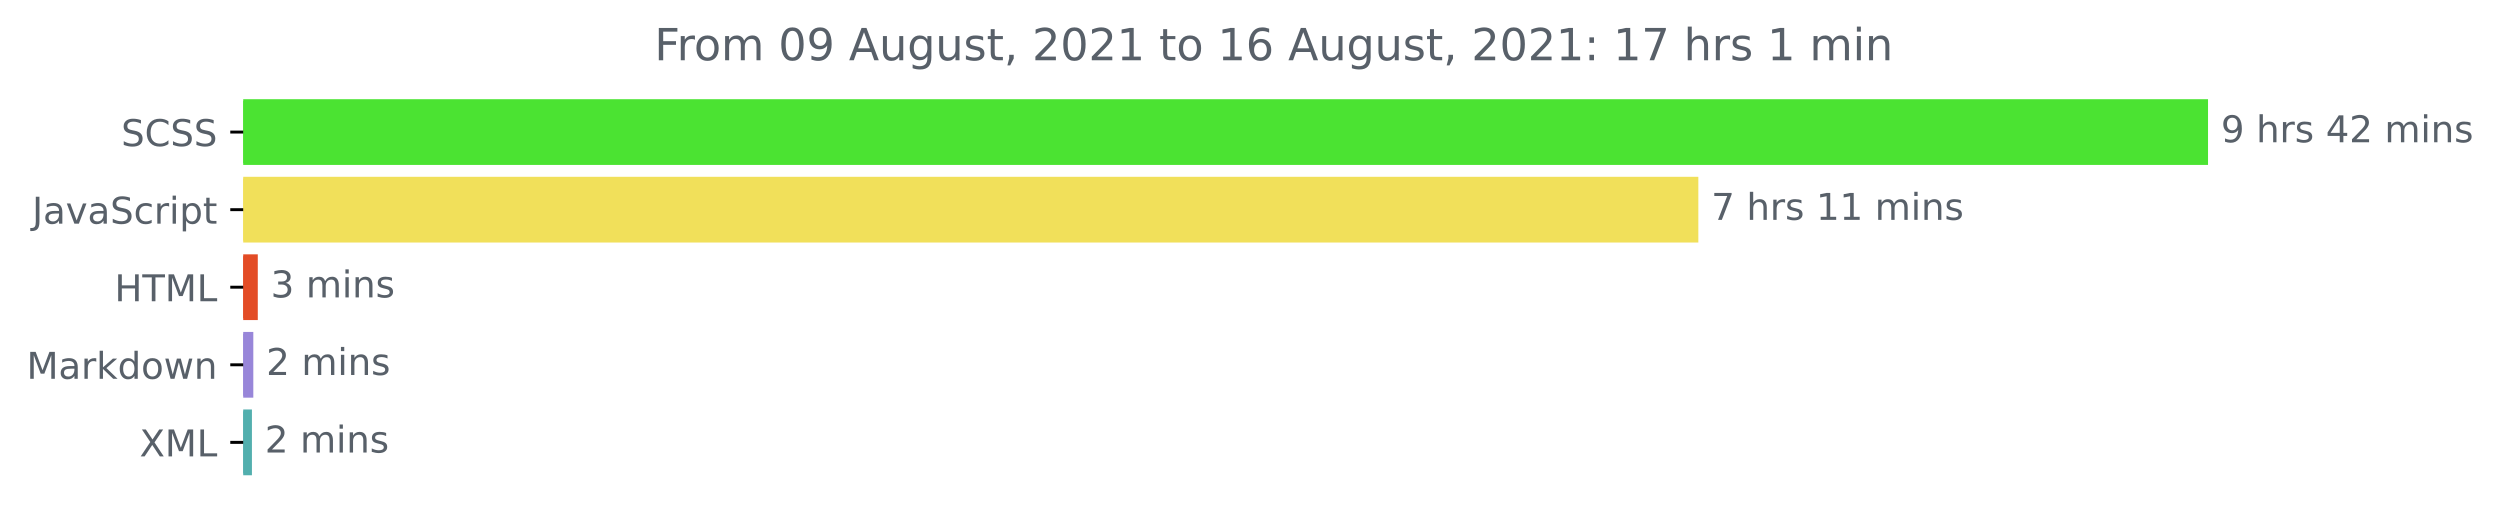
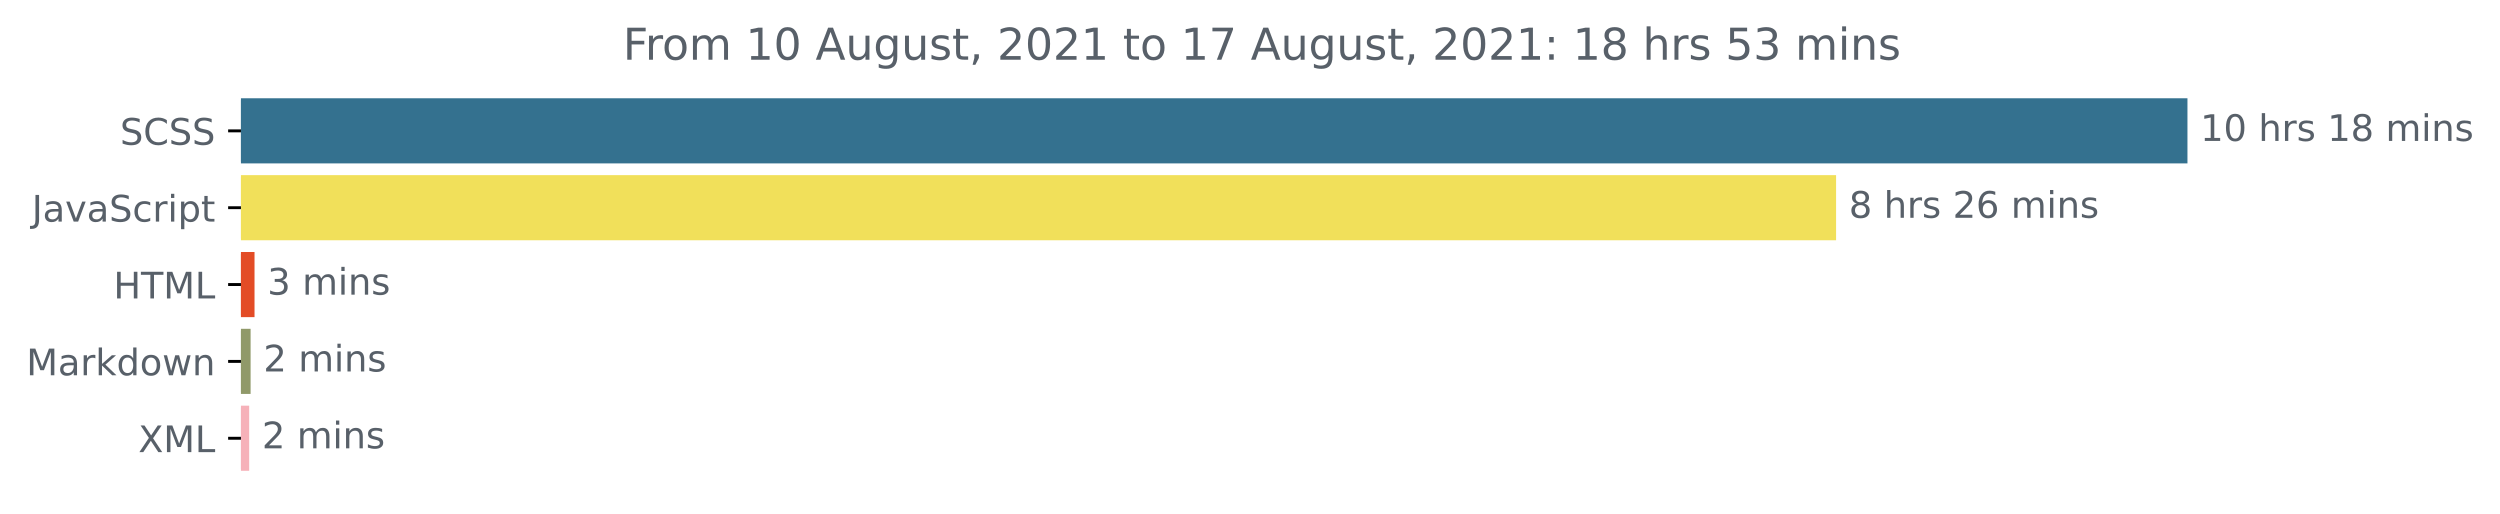
- <svg xmlns="http://www.w3.org/2000/svg" xmlns:xlink="http://www.w3.org/1999/xlink" height="140.398pt" version="1.1" viewBox="0 0 676.815 140.398" width="676.815pt">
+ <svg xmlns="http://www.w3.org/2000/svg" xmlns:xlink="http://www.w3.org/1999/xlink" height="140.398pt" version="1.1" viewBox="0 0 683.177 140.398" width="683.177pt">
  <defs>
    <style type="text/css">*{stroke-linecap:butt;stroke-linejoin:round;}</style>
  </defs>
  <g id="figure_1">
    <g id="patch_1">
-       <path d="M 0 140.398  L 676.815 140.398  L 676.815 0  L 0 0  z " style="fill:none;" />
+       <path d="M 0 140.398  L 683.177 140.398  L 683.177 0  L 0 0  z " style="fill:none;" />
    </g>
    <g id="axes_1">
      <g id="patch_2">
-         <path clip-path="url(#pbfaa73e3fe)" d="M 65.841 27.358  L 597.269 27.358  L 597.269 44.158  L 65.841 44.158  z " style="fill:#4be332;stroke:#4be332;stroke-linejoin:miter;" />
+         <path clip-path="url(#p14f1396c44)" d="M 65.841 27.358  L 597.269 27.358  L 597.269 44.158  L 65.841 44.158  z " style="fill:#34718f;stroke:#34718f;stroke-linejoin:miter;" />
      </g>
      <g id="patch_3">
-         <path clip-path="url(#pbfaa73e3fe)" d="M 65.841 48.358  L 459.284 48.358  L 459.284 65.158  L 65.841 65.158  z " style="fill:#f1e05a;stroke:#f1e05a;stroke-linejoin:miter;" />
+         <path clip-path="url(#p14f1396c44)" d="M 65.841 48.358  L 501.248 48.358  L 501.248 65.158  L 65.841 65.158  z " style="fill:#f1e05a;stroke:#f1e05a;stroke-linejoin:miter;" />
      </g>
      <g id="patch_4">
-         <path clip-path="url(#pbfaa73e3fe)" d="M 65.841 69.358  L 69.29 69.358  L 69.29 86.158  L 65.841 86.158  z " style="fill:#e34c26;stroke:#e34c26;stroke-linejoin:miter;" />
+         <path clip-path="url(#p14f1396c44)" d="M 65.841 69.358  L 69.054 69.358  L 69.054 86.158  L 65.841 86.158  z " style="fill:#e34c26;stroke:#e34c26;stroke-linejoin:miter;" />
      </g>
      <g id="patch_5">
-         <path clip-path="url(#pbfaa73e3fe)" d="M 65.841 90.358  L 68.078 90.358  L 68.078 107.158  L 65.841 107.158  z " style="fill:#9886d9;stroke:#9886d9;stroke-linejoin:miter;" />
+         <path clip-path="url(#p14f1396c44)" d="M 65.841 90.358  L 67.983 90.358  L 67.983 107.158  L 65.841 107.158  z " style="fill:#909969;stroke:#909969;stroke-linejoin:miter;" />
      </g>
      <g id="patch_6">
-         <path clip-path="url(#pbfaa73e3fe)" d="M 65.841 111.358  L 67.705 111.358  L 67.705 128.158  L 65.841 128.158  z " style="fill:#52afae;stroke:#52afae;stroke-linejoin:miter;" />
+         <path clip-path="url(#p14f1396c44)" d="M 65.841 111.358  L 67.594 111.358  L 67.594 128.158  L 65.841 128.158  z " style="fill:#f6b1b9;stroke:#f6b1b9;stroke-linejoin:miter;" />
      </g>
      <g id="matplotlib.axis_1" />
      <g id="matplotlib.axis_2">
        <g id="ytick_1">
          <g id="line2d_1">
            <defs>
-               <path d="M 0 0  L -3.5 0  " id="m39e66df90b" style="stroke:#000000;stroke-width:0.8;" />
+               <path d="M 0 0  L -3.5 0  " id="med1a5b1831" style="stroke:#000000;stroke-width:0.8;" />
            </defs>
            <g>
-               <use style="stroke:#000000;stroke-width:0.8;" x="65.841" xlink:href="#m39e66df90b" y="35.758" />
+               <use style="stroke:#000000;stroke-width:0.8;" x="65.841" xlink:href="#med1a5b1831" y="35.758" />
            </g>
          </g>
          <g id="text_1">
            <g style="fill:#586069;" transform="translate(32.8125 39.55734)scale(0.1 -0.1)">
              <defs>
                <path d="M 3425 4513  L 3425 3897  Q 3066 4069 2747 4153  Q 2428 4238 2131 4238  Q 1616 4238 1336 4038  Q 1056 3838 1056 3469  Q 1056 3159 1242 3001  Q 1428 2844 1947 2747  L 2328 2669  Q 3034 2534 3370 2195  Q 3706 1856 3706 1288  Q 3706 609 3251 259  Q 2797 -91 1919 -91  Q 1588 -91 1214 -16  Q 841 59 441 206  L 441 856  Q 825 641 1194 531  Q 1563 422 1919 422  Q 2459 422 2753 634  Q 3047 847 3047 1241  Q 3047 1584 2836 1778  Q 2625 1972 2144 2069  L 1759 2144  Q 1053 2284 737 2584  Q 422 2884 422 3419  Q 422 4038 858 4394  Q 1294 4750 2059 4750  Q 2388 4750 2728 4690  Q 3069 4631 3425 4513  z " id="DejaVuSans-53" transform="scale(0.015625)" />
                <path d="M 4122 4306  L 4122 3641  Q 3803 3938 3442 4084  Q 3081 4231 2675 4231  Q 1875 4231 1450 3742  Q 1025 3253 1025 2328  Q 1025 1406 1450 917  Q 1875 428 2675 428  Q 3081 428 3442 575  Q 3803 722 4122 1019  L 4122 359  Q 3791 134 3420 21  Q 3050 -91 2638 -91  Q 1578 -91 968 557  Q 359 1206 359 2328  Q 359 3453 968 4101  Q 1578 4750 2638 4750  Q 3056 4750 3426 4639  Q 3797 4528 4122 4306  z " id="DejaVuSans-43" transform="scale(0.015625)" />
              </defs>
              <use xlink:href="#DejaVuSans-53" />
              <use x="63.477" xlink:href="#DejaVuSans-43" />
              <use x="133.301" xlink:href="#DejaVuSans-53" />
              <use x="196.777" xlink:href="#DejaVuSans-53" />
            </g>
          </g>
        </g>
        <g id="ytick_2">
          <g id="line2d_2">
            <g>
-               <use style="stroke:#000000;stroke-width:0.8;" x="65.841" xlink:href="#m39e66df90b" y="56.758" />
+               <use style="stroke:#000000;stroke-width:0.8;" x="65.841" xlink:href="#med1a5b1831" y="56.758" />
            </g>
          </g>
          <g id="text_2">
            <g style="fill:#586069;" transform="translate(8.710938 60.55734)scale(0.1 -0.1)">
              <defs>
                <path d="M 628 4666  L 1259 4666  L 1259 325  Q 1259 -519 939 -900  Q 619 -1281 -91 -1281  L -331 -1281  L -331 -750  L -134 -750  Q 284 -750 456 -515  Q 628 -281 628 325  L 628 4666  z " id="DejaVuSans-4a" transform="scale(0.015625)" />
                <path d="M 2194 1759  Q 1497 1759 1228 1600  Q 959 1441 959 1056  Q 959 750 1161 570  Q 1363 391 1709 391  Q 2188 391 2477 730  Q 2766 1069 2766 1631  L 2766 1759  L 2194 1759  z M 3341 1997  L 3341 0  L 2766 0  L 2766 531  Q 2569 213 2275 61  Q 1981 -91 1556 -91  Q 1019 -91 701 211  Q 384 513 384 1019  Q 384 1609 779 1909  Q 1175 2209 1959 2209  L 2766 2209  L 2766 2266  Q 2766 2663 2505 2880  Q 2244 3097 1772 3097  Q 1472 3097 1187 3025  Q 903 2953 641 2809  L 641 3341  Q 956 3463 1253 3523  Q 1550 3584 1831 3584  Q 2591 3584 2966 3190  Q 3341 2797 3341 1997  z " id="DejaVuSans-61" transform="scale(0.015625)" />
                <path d="M 191 3500  L 800 3500  L 1894 563  L 2988 3500  L 3597 3500  L 2284 0  L 1503 0  L 191 3500  z " id="DejaVuSans-76" transform="scale(0.015625)" />
                <path d="M 3122 3366  L 3122 2828  Q 2878 2963 2633 3030  Q 2388 3097 2138 3097  Q 1578 3097 1268 2742  Q 959 2388 959 1747  Q 959 1106 1268 751  Q 1578 397 2138 397  Q 2388 397 2633 464  Q 2878 531 3122 666  L 3122 134  Q 2881 22 2623 -34  Q 2366 -91 2075 -91  Q 1284 -91 818 406  Q 353 903 353 1747  Q 353 2603 823 3093  Q 1294 3584 2113 3584  Q 2378 3584 2631 3529  Q 2884 3475 3122 3366  z " id="DejaVuSans-63" transform="scale(0.015625)" />
                <path d="M 2631 2963  Q 2534 3019 2420 3045  Q 2306 3072 2169 3072  Q 1681 3072 1420 2755  Q 1159 2438 1159 1844  L 1159 0  L 581 0  L 581 3500  L 1159 3500  L 1159 2956  Q 1341 3275 1631 3429  Q 1922 3584 2338 3584  Q 2397 3584 2469 3576  Q 2541 3569 2628 3553  L 2631 2963  z " id="DejaVuSans-72" transform="scale(0.015625)" />
                <path d="M 603 3500  L 1178 3500  L 1178 0  L 603 0  L 603 3500  z M 603 4863  L 1178 4863  L 1178 4134  L 603 4134  L 603 4863  z " id="DejaVuSans-69" transform="scale(0.015625)" />
                <path d="M 1159 525  L 1159 -1331  L 581 -1331  L 581 3500  L 1159 3500  L 1159 2969  Q 1341 3281 1617 3432  Q 1894 3584 2278 3584  Q 2916 3584 3314 3078  Q 3713 2572 3713 1747  Q 3713 922 3314 415  Q 2916 -91 2278 -91  Q 1894 -91 1617 61  Q 1341 213 1159 525  z M 3116 1747  Q 3116 2381 2855 2742  Q 2594 3103 2138 3103  Q 1681 3103 1420 2742  Q 1159 2381 1159 1747  Q 1159 1113 1420 752  Q 1681 391 2138 391  Q 2594 391 2855 752  Q 3116 1113 3116 1747  z " id="DejaVuSans-70" transform="scale(0.015625)" />
                <path d="M 1172 4494  L 1172 3500  L 2356 3500  L 2356 3053  L 1172 3053  L 1172 1153  Q 1172 725 1289 603  Q 1406 481 1766 481  L 2356 481  L 2356 0  L 1766 0  Q 1100 0 847 248  Q 594 497 594 1153  L 594 3053  L 172 3053  L 172 3500  L 594 3500  L 594 4494  L 1172 4494  z " id="DejaVuSans-74" transform="scale(0.015625)" />
              </defs>
              <use xlink:href="#DejaVuSans-4a" />
              <use x="29.492" xlink:href="#DejaVuSans-61" />
              <use x="90.771" xlink:href="#DejaVuSans-76" />
              <use x="149.951" xlink:href="#DejaVuSans-61" />
              <use x="211.23" xlink:href="#DejaVuSans-53" />
              <use x="274.707" xlink:href="#DejaVuSans-63" />
              <use x="329.688" xlink:href="#DejaVuSans-72" />
              <use x="370.801" xlink:href="#DejaVuSans-69" />
              <use x="398.584" xlink:href="#DejaVuSans-70" />
              <use x="462.061" xlink:href="#DejaVuSans-74" />
            </g>
          </g>
        </g>
        <g id="ytick_3">
          <g id="line2d_3">
            <g>
-               <use style="stroke:#000000;stroke-width:0.8;" x="65.841" xlink:href="#m39e66df90b" y="77.758" />
+               <use style="stroke:#000000;stroke-width:0.8;" x="65.841" xlink:href="#med1a5b1831" y="77.758" />
            </g>
          </g>
          <g id="text_3">
            <g style="fill:#586069;" transform="translate(31.0125 81.55734)scale(0.1 -0.1)">
              <defs>
                <path d="M 628 4666  L 1259 4666  L 1259 2753  L 3553 2753  L 3553 4666  L 4184 4666  L 4184 0  L 3553 0  L 3553 2222  L 1259 2222  L 1259 0  L 628 0  L 628 4666  z " id="DejaVuSans-48" transform="scale(0.015625)" />
                <path d="M -19 4666  L 3928 4666  L 3928 4134  L 2272 4134  L 2272 0  L 1638 0  L 1638 4134  L -19 4134  L -19 4666  z " id="DejaVuSans-54" transform="scale(0.015625)" />
                <path d="M 628 4666  L 1569 4666  L 2759 1491  L 3956 4666  L 4897 4666  L 4897 0  L 4281 0  L 4281 4097  L 3078 897  L 2444 897  L 1241 4097  L 1241 0  L 628 0  L 628 4666  z " id="DejaVuSans-4d" transform="scale(0.015625)" />
                <path d="M 628 4666  L 1259 4666  L 1259 531  L 3531 531  L 3531 0  L 628 0  L 628 4666  z " id="DejaVuSans-4c" transform="scale(0.015625)" />
              </defs>
              <use xlink:href="#DejaVuSans-48" />
              <use x="75.195" xlink:href="#DejaVuSans-54" />
              <use x="136.279" xlink:href="#DejaVuSans-4d" />
              <use x="222.559" xlink:href="#DejaVuSans-4c" />
            </g>
          </g>
        </g>
        <g id="ytick_4">
          <g id="line2d_4">
            <g>
-               <use style="stroke:#000000;stroke-width:0.8;" x="65.841" xlink:href="#m39e66df90b" y="98.758" />
+               <use style="stroke:#000000;stroke-width:0.8;" x="65.841" xlink:href="#med1a5b1831" y="98.758" />
            </g>
          </g>
          <g id="text_4">
            <g style="fill:#586069;" transform="translate(7.2 102.5573)scale(0.1 -0.1)">
              <defs>
                <path d="M 581 4863  L 1159 4863  L 1159 1991  L 2875 3500  L 3609 3500  L 1753 1863  L 3688 0  L 2938 0  L 1159 1709  L 1159 0  L 581 0  L 581 4863  z " id="DejaVuSans-6b" transform="scale(0.015625)" />
                <path d="M 2906 2969  L 2906 4863  L 3481 4863  L 3481 0  L 2906 0  L 2906 525  Q 2725 213 2448 61  Q 2172 -91 1784 -91  Q 1150 -91 751 415  Q 353 922 353 1747  Q 353 2572 751 3078  Q 1150 3584 1784 3584  Q 2172 3584 2448 3432  Q 2725 3281 2906 2969  z M 947 1747  Q 947 1113 1208 752  Q 1469 391 1925 391  Q 2381 391 2643 752  Q 2906 1113 2906 1747  Q 2906 2381 2643 2742  Q 2381 3103 1925 3103  Q 1469 3103 1208 2742  Q 947 2381 947 1747  z " id="DejaVuSans-64" transform="scale(0.015625)" />
                <path d="M 1959 3097  Q 1497 3097 1228 2736  Q 959 2375 959 1747  Q 959 1119 1226 758  Q 1494 397 1959 397  Q 2419 397 2687 759  Q 2956 1122 2956 1747  Q 2956 2369 2687 2733  Q 2419 3097 1959 3097  z M 1959 3584  Q 2709 3584 3137 3096  Q 3566 2609 3566 1747  Q 3566 888 3137 398  Q 2709 -91 1959 -91  Q 1206 -91 779 398  Q 353 888 353 1747  Q 353 2609 779 3096  Q 1206 3584 1959 3584  z " id="DejaVuSans-6f" transform="scale(0.015625)" />
                <path d="M 269 3500  L 844 3500  L 1563 769  L 2278 3500  L 2956 3500  L 3675 769  L 4391 3500  L 4966 3500  L 4050 0  L 3372 0  L 2619 2869  L 1863 0  L 1184 0  L 269 3500  z " id="DejaVuSans-77" transform="scale(0.015625)" />
                <path d="M 3513 2113  L 3513 0  L 2938 0  L 2938 2094  Q 2938 2591 2744 2837  Q 2550 3084 2163 3084  Q 1697 3084 1428 2787  Q 1159 2491 1159 1978  L 1159 0  L 581 0  L 581 3500  L 1159 3500  L 1159 2956  Q 1366 3272 1645 3428  Q 1925 3584 2291 3584  Q 2894 3584 3203 3211  Q 3513 2838 3513 2113  z " id="DejaVuSans-6e" transform="scale(0.015625)" />
              </defs>
              <use xlink:href="#DejaVuSans-4d" />
              <use x="86.279" xlink:href="#DejaVuSans-61" />
              <use x="147.559" xlink:href="#DejaVuSans-72" />
              <use x="188.672" xlink:href="#DejaVuSans-6b" />
              <use x="246.582" xlink:href="#DejaVuSans-64" />
              <use x="310.059" xlink:href="#DejaVuSans-6f" />
              <use x="371.24" xlink:href="#DejaVuSans-77" />
              <use x="453.027" xlink:href="#DejaVuSans-6e" />
            </g>
          </g>
        </g>
        <g id="ytick_5">
          <g id="line2d_5">
            <g>
-               <use style="stroke:#000000;stroke-width:0.8;" x="65.841" xlink:href="#m39e66df90b" y="119.758" />
+               <use style="stroke:#000000;stroke-width:0.8;" x="65.841" xlink:href="#med1a5b1831" y="119.758" />
            </g>
          </g>
          <g id="text_5">
            <g style="fill:#586069;" transform="translate(37.79062 123.5573)scale(0.1 -0.1)">
              <defs>
                <path d="M 403 4666  L 1081 4666  L 2241 2931  L 3406 4666  L 4084 4666  L 2584 2425  L 4184 0  L 3506 0  L 2194 1984  L 872 0  L 191 0  L 1856 2491  L 403 4666  z " id="DejaVuSans-58" transform="scale(0.015625)" />
              </defs>
              <use xlink:href="#DejaVuSans-58" />
              <use x="68.506" xlink:href="#DejaVuSans-4d" />
              <use x="154.785" xlink:href="#DejaVuSans-4c" />
            </g>
          </g>
        </g>
      </g>
      <g id="text_6">
        <g style="fill:#586069;" transform="translate(601.2692 38.5175)scale(0.1 -0.1)">
          <defs>
-             <path d="M 703 97  L 703 672  Q 941 559 1184 500  Q 1428 441 1663 441  Q 2288 441 2617 861  Q 2947 1281 2994 2138  Q 2813 1869 2534 1725  Q 2256 1581 1919 1581  Q 1219 1581 811 2004  Q 403 2428 403 3163  Q 403 3881 828 4315  Q 1253 4750 1959 4750  Q 2769 4750 3195 4129  Q 3622 3509 3622 2328  Q 3622 1225 3098 567  Q 2575 -91 1691 -91  Q 1453 -91 1209 -44  Q 966 3 703 97  z M 1959 2075  Q 2384 2075 2632 2365  Q 2881 2656 2881 3163  Q 2881 3666 2632 3958  Q 2384 4250 1959 4250  Q 1534 4250 1286 3958  Q 1038 3666 1038 3163  Q 1038 2656 1286 2365  Q 1534 2075 1959 2075  z " id="DejaVuSans-39" transform="scale(0.015625)" />
+             <path d="M 794 531  L 1825 531  L 1825 4091  L 703 3866  L 703 4441  L 1819 4666  L 2450 4666  L 2450 531  L 3481 531  L 3481 0  L 794 0  L 794 531  z " id="DejaVuSans-31" transform="scale(0.015625)" />
+             <path d="M 2034 4250  Q 1547 4250 1301 3770  Q 1056 3291 1056 2328  Q 1056 1369 1301 889  Q 1547 409 2034 409  Q 2525 409 2770 889  Q 3016 1369 3016 2328  Q 3016 3291 2770 3770  Q 2525 4250 2034 4250  z M 2034 4750  Q 2819 4750 3233 4129  Q 3647 3509 3647 2328  Q 3647 1150 3233 529  Q 2819 -91 2034 -91  Q 1250 -91 836 529  Q 422 1150 422 2328  Q 422 3509 836 4129  Q 1250 4750 2034 4750  z " id="DejaVuSans-30" transform="scale(0.015625)" />
            <path id="DejaVuSans-20" transform="scale(0.015625)" />
            <path d="M 3513 2113  L 3513 0  L 2938 0  L 2938 2094  Q 2938 2591 2744 2837  Q 2550 3084 2163 3084  Q 1697 3084 1428 2787  Q 1159 2491 1159 1978  L 1159 0  L 581 0  L 581 4863  L 1159 4863  L 1159 2956  Q 1366 3272 1645 3428  Q 1925 3584 2291 3584  Q 2894 3584 3203 3211  Q 3513 2838 3513 2113  z " id="DejaVuSans-68" transform="scale(0.015625)" />
            <path d="M 2834 3397  L 2834 2853  Q 2591 2978 2328 3040  Q 2066 3103 1784 3103  Q 1356 3103 1142 2972  Q 928 2841 928 2578  Q 928 2378 1081 2264  Q 1234 2150 1697 2047  L 1894 2003  Q 2506 1872 2764 1633  Q 3022 1394 3022 966  Q 3022 478 2636 193  Q 2250 -91 1575 -91  Q 1294 -91 989 -36  Q 684 19 347 128  L 347 722  Q 666 556 975 473  Q 1284 391 1588 391  Q 1994 391 2212 530  Q 2431 669 2431 922  Q 2431 1156 2273 1281  Q 2116 1406 1581 1522  L 1381 1569  Q 847 1681 609 1914  Q 372 2147 372 2553  Q 372 3047 722 3315  Q 1072 3584 1716 3584  Q 2034 3584 2315 3537  Q 2597 3491 2834 3397  z " id="DejaVuSans-73" transform="scale(0.015625)" />
-             <path d="M 2419 4116  L 825 1625  L 2419 1625  L 2419 4116  z M 2253 4666  L 3047 4666  L 3047 1625  L 3713 1625  L 3713 1100  L 3047 1100  L 3047 0  L 2419 0  L 2419 1100  L 313 1100  L 313 1709  L 2253 4666  z " id="DejaVuSans-34" transform="scale(0.015625)" />
-             <path d="M 1228 531  L 3431 531  L 3431 0  L 469 0  L 469 531  Q 828 903 1448 1529  Q 2069 2156 2228 2338  Q 2531 2678 2651 2914  Q 2772 3150 2772 3378  Q 2772 3750 2511 3984  Q 2250 4219 1831 4219  Q 1534 4219 1204 4116  Q 875 4013 500 3803  L 500 4441  Q 881 4594 1212 4672  Q 1544 4750 1819 4750  Q 2544 4750 2975 4387  Q 3406 4025 3406 3419  Q 3406 3131 3298 2873  Q 3191 2616 2906 2266  Q 2828 2175 2409 1742  Q 1991 1309 1228 531  z " id="DejaVuSans-32" transform="scale(0.015625)" />
+             <path d="M 2034 2216  Q 1584 2216 1326 1975  Q 1069 1734 1069 1313  Q 1069 891 1326 650  Q 1584 409 2034 409  Q 2484 409 2743 651  Q 3003 894 3003 1313  Q 3003 1734 2745 1975  Q 2488 2216 2034 2216  z M 1403 2484  Q 997 2584 770 2862  Q 544 3141 544 3541  Q 544 4100 942 4425  Q 1341 4750 2034 4750  Q 2731 4750 3128 4425  Q 3525 4100 3525 3541  Q 3525 3141 3298 2862  Q 3072 2584 2669 2484  Q 3125 2378 3379 2068  Q 3634 1759 3634 1313  Q 3634 634 3220 271  Q 2806 -91 2034 -91  Q 1263 -91 848 271  Q 434 634 434 1313  Q 434 1759 690 2068  Q 947 2378 1403 2484  z M 1172 3481  Q 1172 3119 1398 2916  Q 1625 2713 2034 2713  Q 2441 2713 2670 2916  Q 2900 3119 2900 3481  Q 2900 3844 2670 4047  Q 2441 4250 2034 4250  Q 1625 4250 1398 4047  Q 1172 3844 1172 3481  z " id="DejaVuSans-38" transform="scale(0.015625)" />
            <path d="M 3328 2828  Q 3544 3216 3844 3400  Q 4144 3584 4550 3584  Q 5097 3584 5394 3201  Q 5691 2819 5691 2113  L 5691 0  L 5113 0  L 5113 2094  Q 5113 2597 4934 2840  Q 4756 3084 4391 3084  Q 3944 3084 3684 2787  Q 3425 2491 3425 1978  L 3425 0  L 2847 0  L 2847 2094  Q 2847 2600 2669 2842  Q 2491 3084 2119 3084  Q 1678 3084 1418 2786  Q 1159 2488 1159 1978  L 1159 0  L 581 0  L 581 3500  L 1159 3500  L 1159 2956  Q 1356 3278 1631 3431  Q 1906 3584 2284 3584  Q 2666 3584 2933 3390  Q 3200 3197 3328 2828  z " id="DejaVuSans-6d" transform="scale(0.015625)" />
          </defs>
-           <use xlink:href="#DejaVuSans-39" />
+           <use xlink:href="#DejaVuSans-31" />
+           <use x="63.623" xlink:href="#DejaVuSans-30" />
+           <use x="127.246" xlink:href="#DejaVuSans-20" />
+           <use x="159.033" xlink:href="#DejaVuSans-68" />
+           <use x="222.412" xlink:href="#DejaVuSans-72" />
+           <use x="263.525" xlink:href="#DejaVuSans-73" />
+           <use x="315.625" xlink:href="#DejaVuSans-20" />
+           <use x="347.412" xlink:href="#DejaVuSans-31" />
+           <use x="411.035" xlink:href="#DejaVuSans-38" />
+           <use x="474.658" xlink:href="#DejaVuSans-20" />
+           <use x="506.445" xlink:href="#DejaVuSans-6d" />
+           <use x="603.857" xlink:href="#DejaVuSans-69" />
+           <use x="631.641" xlink:href="#DejaVuSans-6e" />
+           <use x="695.02" xlink:href="#DejaVuSans-73" />
+         </g>
+       </g>
+       <g id="text_7">
+         <g style="fill:#586069;" transform="translate(505.2478 59.5175)scale(0.1 -0.1)">
+           <defs>
+             <path d="M 1228 531  L 3431 531  L 3431 0  L 469 0  L 469 531  Q 828 903 1448 1529  Q 2069 2156 2228 2338  Q 2531 2678 2651 2914  Q 2772 3150 2772 3378  Q 2772 3750 2511 3984  Q 2250 4219 1831 4219  Q 1534 4219 1204 4116  Q 875 4013 500 3803  L 500 4441  Q 881 4594 1212 4672  Q 1544 4750 1819 4750  Q 2544 4750 2975 4387  Q 3406 4025 3406 3419  Q 3406 3131 3298 2873  Q 3191 2616 2906 2266  Q 2828 2175 2409 1742  Q 1991 1309 1228 531  z " id="DejaVuSans-32" transform="scale(0.015625)" />
+             <path d="M 2113 2584  Q 1688 2584 1439 2293  Q 1191 2003 1191 1497  Q 1191 994 1439 701  Q 1688 409 2113 409  Q 2538 409 2786 701  Q 3034 994 3034 1497  Q 3034 2003 2786 2293  Q 2538 2584 2113 2584  z M 3366 4563  L 3366 3988  Q 3128 4100 2886 4159  Q 2644 4219 2406 4219  Q 1781 4219 1451 3797  Q 1122 3375 1075 2522  Q 1259 2794 1537 2939  Q 1816 3084 2150 3084  Q 2853 3084 3261 2657  Q 3669 2231 3669 1497  Q 3669 778 3244 343  Q 2819 -91 2113 -91  Q 1303 -91 875 529  Q 447 1150 447 2328  Q 447 3434 972 4092  Q 1497 4750 2381 4750  Q 2619 4750 2861 4703  Q 3103 4656 3366 4563  z " id="DejaVuSans-36" transform="scale(0.015625)" />
+           </defs>
+           <use xlink:href="#DejaVuSans-38" />
          <use x="63.623" xlink:href="#DejaVuSans-20" />
          <use x="95.41" xlink:href="#DejaVuSans-68" />
          <use x="158.789" xlink:href="#DejaVuSans-72" />
          <use x="199.902" xlink:href="#DejaVuSans-73" />
          <use x="252.002" xlink:href="#DejaVuSans-20" />
-           <use x="283.789" xlink:href="#DejaVuSans-34" />
-           <use x="347.412" xlink:href="#DejaVuSans-32" />
+           <use x="283.789" xlink:href="#DejaVuSans-32" />
+           <use x="347.412" xlink:href="#DejaVuSans-36" />
          <use x="411.035" xlink:href="#DejaVuSans-20" />
          <use x="442.822" xlink:href="#DejaVuSans-6d" />
          <use x="540.234" xlink:href="#DejaVuSans-69" />
          <use x="568.018" xlink:href="#DejaVuSans-6e" />
          <use x="631.396" xlink:href="#DejaVuSans-73" />
        </g>
      </g>
-       <g id="text_7">
-         <g style="fill:#586069;" transform="translate(463.2842 59.5175)scale(0.1 -0.1)">
-           <defs>
-             <path d="M 525 4666  L 3525 4666  L 3525 4397  L 1831 0  L 1172 0  L 2766 4134  L 525 4134  L 525 4666  z " id="DejaVuSans-37" transform="scale(0.015625)" />
-             <path d="M 794 531  L 1825 531  L 1825 4091  L 703 3866  L 703 4441  L 1819 4666  L 2450 4666  L 2450 531  L 3481 531  L 3481 0  L 794 0  L 794 531  z " id="DejaVuSans-31" transform="scale(0.015625)" />
-           </defs>
-           <use xlink:href="#DejaVuSans-37" />
-           <use x="63.623" xlink:href="#DejaVuSans-20" />
-           <use x="95.41" xlink:href="#DejaVuSans-68" />
-           <use x="158.789" xlink:href="#DejaVuSans-72" />
-           <use x="199.902" xlink:href="#DejaVuSans-73" />
-           <use x="252.002" xlink:href="#DejaVuSans-20" />
-           <use x="283.789" xlink:href="#DejaVuSans-31" />
-           <use x="347.412" xlink:href="#DejaVuSans-31" />
-           <use x="411.035" xlink:href="#DejaVuSans-20" />
-           <use x="442.822" xlink:href="#DejaVuSans-6d" />
-           <use x="540.234" xlink:href="#DejaVuSans-69" />
-           <use x="568.018" xlink:href="#DejaVuSans-6e" />
-           <use x="631.396" xlink:href="#DejaVuSans-73" />
-         </g>
-       </g>
      <g id="text_8">
-         <g style="fill:#586069;" transform="translate(73.29025 80.5175)scale(0.1 -0.1)">
+         <g style="fill:#586069;" transform="translate(73.05432 80.5175)scale(0.1 -0.1)">
          <defs>
            <path d="M 2597 2516  Q 3050 2419 3304 2112  Q 3559 1806 3559 1356  Q 3559 666 3084 287  Q 2609 -91 1734 -91  Q 1441 -91 1130 -33  Q 819 25 488 141  L 488 750  Q 750 597 1062 519  Q 1375 441 1716 441  Q 2309 441 2620 675  Q 2931 909 2931 1356  Q 2931 1769 2642 2001  Q 2353 2234 1838 2234  L 1294 2234  L 1294 2753  L 1863 2753  Q 2328 2753 2575 2939  Q 2822 3125 2822 3475  Q 2822 3834 2567 4026  Q 2313 4219 1838 4219  Q 1578 4219 1281 4162  Q 984 4106 628 3988  L 628 4550  Q 988 4650 1302 4700  Q 1616 4750 1894 4750  Q 2613 4750 3031 4423  Q 3450 4097 3450 3541  Q 3450 3153 3228 2886  Q 3006 2619 2597 2516  z " id="DejaVuSans-33" transform="scale(0.015625)" />
          </defs>
          <use xlink:href="#DejaVuSans-33" />
          <use x="63.623" xlink:href="#DejaVuSans-20" />
          <use x="95.41" xlink:href="#DejaVuSans-6d" />
          <use x="192.822" xlink:href="#DejaVuSans-69" />
          <use x="220.605" xlink:href="#DejaVuSans-6e" />
          <use x="283.984" xlink:href="#DejaVuSans-73" />
        </g>
      </g>
      <g id="text_9">
-         <g style="fill:#586069;" transform="translate(72.07822 101.5175)scale(0.1 -0.1)">
+         <g style="fill:#586069;" transform="translate(71.98309 101.5175)scale(0.1 -0.1)">
          <use xlink:href="#DejaVuSans-32" />
          <use x="63.623" xlink:href="#DejaVuSans-20" />
          <use x="95.41" xlink:href="#DejaVuSans-6d" />
          <use x="192.822" xlink:href="#DejaVuSans-69" />
          <use x="220.605" xlink:href="#DejaVuSans-6e" />
          <use x="283.984" xlink:href="#DejaVuSans-73" />
        </g>
      </g>
      <g id="text_10">
-         <g style="fill:#586069;" transform="translate(71.70529 122.5175)scale(0.1 -0.1)">
+         <g style="fill:#586069;" transform="translate(71.59355 122.5175)scale(0.1 -0.1)">
          <use xlink:href="#DejaVuSans-32" />
          <use x="63.623" xlink:href="#DejaVuSans-20" />
          <use x="95.41" xlink:href="#DejaVuSans-6d" />
          <use x="192.822" xlink:href="#DejaVuSans-69" />
          <use x="220.605" xlink:href="#DejaVuSans-6e" />
          <use x="283.984" xlink:href="#DejaVuSans-73" />
        </g>
      </g>
      <g id="text_11">
-         <g style="fill:#586069;" transform="translate(177.18 16.31812)scale(0.12 -0.12)">
+         <g style="fill:#586069;" transform="translate(170.2369 16.31812)scale(0.12 -0.12)">
          <defs>
            <path d="M 628 4666  L 3309 4666  L 3309 4134  L 1259 4134  L 1259 2759  L 3109 2759  L 3109 2228  L 1259 2228  L 1259 0  L 628 0  L 628 4666  z " id="DejaVuSans-46" transform="scale(0.015625)" />
-             <path d="M 2034 4250  Q 1547 4250 1301 3770  Q 1056 3291 1056 2328  Q 1056 1369 1301 889  Q 1547 409 2034 409  Q 2525 409 2770 889  Q 3016 1369 3016 2328  Q 3016 3291 2770 3770  Q 2525 4250 2034 4250  z M 2034 4750  Q 2819 4750 3233 4129  Q 3647 3509 3647 2328  Q 3647 1150 3233 529  Q 2819 -91 2034 -91  Q 1250 -91 836 529  Q 422 1150 422 2328  Q 422 3509 836 4129  Q 1250 4750 2034 4750  z " id="DejaVuSans-30" transform="scale(0.015625)" />
            <path d="M 2188 4044  L 1331 1722  L 3047 1722  L 2188 4044  z M 1831 4666  L 2547 4666  L 4325 0  L 3669 0  L 3244 1197  L 1141 1197  L 716 0  L 50 0  L 1831 4666  z " id="DejaVuSans-41" transform="scale(0.015625)" />
            <path d="M 544 1381  L 544 3500  L 1119 3500  L 1119 1403  Q 1119 906 1312 657  Q 1506 409 1894 409  Q 2359 409 2629 706  Q 2900 1003 2900 1516  L 2900 3500  L 3475 3500  L 3475 0  L 2900 0  L 2900 538  Q 2691 219 2414 64  Q 2138 -91 1772 -91  Q 1169 -91 856 284  Q 544 659 544 1381  z M 1991 3584  L 1991 3584  z " id="DejaVuSans-75" transform="scale(0.015625)" />
            <path d="M 2906 1791  Q 2906 2416 2648 2759  Q 2391 3103 1925 3103  Q 1463 3103 1205 2759  Q 947 2416 947 1791  Q 947 1169 1205 825  Q 1463 481 1925 481  Q 2391 481 2648 825  Q 2906 1169 2906 1791  z M 3481 434  Q 3481 -459 3084 -895  Q 2688 -1331 1869 -1331  Q 1566 -1331 1297 -1286  Q 1028 -1241 775 -1147  L 775 -588  Q 1028 -725 1275 -790  Q 1522 -856 1778 -856  Q 2344 -856 2625 -561  Q 2906 -266 2906 331  L 2906 616  Q 2728 306 2450 153  Q 2172 0 1784 0  Q 1141 0 747 490  Q 353 981 353 1791  Q 353 2603 747 3093  Q 1141 3584 1784 3584  Q 2172 3584 2450 3431  Q 2728 3278 2906 2969  L 2906 3500  L 3481 3500  L 3481 434  z " id="DejaVuSans-67" transform="scale(0.015625)" />
            <path d="M 750 794  L 1409 794  L 1409 256  L 897 -744  L 494 -744  L 750 256  L 750 794  z " id="DejaVuSans-2c" transform="scale(0.015625)" />
-             <path d="M 2113 2584  Q 1688 2584 1439 2293  Q 1191 2003 1191 1497  Q 1191 994 1439 701  Q 1688 409 2113 409  Q 2538 409 2786 701  Q 3034 994 3034 1497  Q 3034 2003 2786 2293  Q 2538 2584 2113 2584  z M 3366 4563  L 3366 3988  Q 3128 4100 2886 4159  Q 2644 4219 2406 4219  Q 1781 4219 1451 3797  Q 1122 3375 1075 2522  Q 1259 2794 1537 2939  Q 1816 3084 2150 3084  Q 2853 3084 3261 2657  Q 3669 2231 3669 1497  Q 3669 778 3244 343  Q 2819 -91 2113 -91  Q 1303 -91 875 529  Q 447 1150 447 2328  Q 447 3434 972 4092  Q 1497 4750 2381 4750  Q 2619 4750 2861 4703  Q 3103 4656 3366 4563  z " id="DejaVuSans-36" transform="scale(0.015625)" />
+             <path d="M 525 4666  L 3525 4666  L 3525 4397  L 1831 0  L 1172 0  L 2766 4134  L 525 4134  L 525 4666  z " id="DejaVuSans-37" transform="scale(0.015625)" />
            <path d="M 750 794  L 1409 794  L 1409 0  L 750 0  L 750 794  z M 750 3309  L 1409 3309  L 1409 2516  L 750 2516  L 750 3309  z " id="DejaVuSans-3a" transform="scale(0.015625)" />
+             <path d="M 691 4666  L 3169 4666  L 3169 4134  L 1269 4134  L 1269 2991  Q 1406 3038 1543 3061  Q 1681 3084 1819 3084  Q 2600 3084 3056 2656  Q 3513 2228 3513 1497  Q 3513 744 3044 326  Q 2575 -91 1722 -91  Q 1428 -91 1123 -41  Q 819 9 494 109  L 494 744  Q 775 591 1075 516  Q 1375 441 1709 441  Q 2250 441 2565 725  Q 2881 1009 2881 1497  Q 2881 1984 2565 2268  Q 2250 2553 1709 2553  Q 1456 2553 1204 2497  Q 953 2441 691 2322  L 691 4666  z " id="DejaVuSans-35" transform="scale(0.015625)" />
          </defs>
          <use xlink:href="#DejaVuSans-46" />
          <use x="50.27" xlink:href="#DejaVuSans-72" />
          <use x="89.133" xlink:href="#DejaVuSans-6f" />
          <use x="150.314" xlink:href="#DejaVuSans-6d" />
          <use x="247.727" xlink:href="#DejaVuSans-20" />
-           <use x="279.514" xlink:href="#DejaVuSans-30" />
-           <use x="343.137" xlink:href="#DejaVuSans-39" />
+           <use x="279.514" xlink:href="#DejaVuSans-31" />
+           <use x="343.137" xlink:href="#DejaVuSans-30" />
          <use x="406.76" xlink:href="#DejaVuSans-20" />
          <use x="438.547" xlink:href="#DejaVuSans-41" />
          <use x="506.955" xlink:href="#DejaVuSans-75" />
          <use x="570.334" xlink:href="#DejaVuSans-67" />
          <use x="633.811" xlink:href="#DejaVuSans-75" />
          <use x="697.189" xlink:href="#DejaVuSans-73" />
          <use x="749.289" xlink:href="#DejaVuSans-74" />
          <use x="788.498" xlink:href="#DejaVuSans-2c" />
          <use x="820.285" xlink:href="#DejaVuSans-20" />
          <use x="852.072" xlink:href="#DejaVuSans-32" />
          <use x="915.695" xlink:href="#DejaVuSans-30" />
          <use x="979.318" xlink:href="#DejaVuSans-32" />
          <use x="1042.941" xlink:href="#DejaVuSans-31" />
          <use x="1106.564" xlink:href="#DejaVuSans-20" />
          <use x="1138.352" xlink:href="#DejaVuSans-74" />
          <use x="1177.561" xlink:href="#DejaVuSans-6f" />
          <use x="1238.742" xlink:href="#DejaVuSans-20" />
          <use x="1270.529" xlink:href="#DejaVuSans-31" />
-           <use x="1334.152" xlink:href="#DejaVuSans-36" />
+           <use x="1334.152" xlink:href="#DejaVuSans-37" />
          <use x="1397.775" xlink:href="#DejaVuSans-20" />
          <use x="1429.562" xlink:href="#DejaVuSans-41" />
          <use x="1497.971" xlink:href="#DejaVuSans-75" />
          <use x="1561.35" xlink:href="#DejaVuSans-67" />
          <use x="1624.826" xlink:href="#DejaVuSans-75" />
          <use x="1688.205" xlink:href="#DejaVuSans-73" />
          <use x="1740.305" xlink:href="#DejaVuSans-74" />
          <use x="1779.514" xlink:href="#DejaVuSans-2c" />
          <use x="1811.301" xlink:href="#DejaVuSans-20" />
          <use x="1843.088" xlink:href="#DejaVuSans-32" />
          <use x="1906.711" xlink:href="#DejaVuSans-30" />
          <use x="1970.334" xlink:href="#DejaVuSans-32" />
          <use x="2033.957" xlink:href="#DejaVuSans-31" />
          <use x="2097.58" xlink:href="#DejaVuSans-3a" />
          <use x="2131.271" xlink:href="#DejaVuSans-20" />
          <use x="2163.059" xlink:href="#DejaVuSans-31" />
-           <use x="2226.682" xlink:href="#DejaVuSans-37" />
+           <use x="2226.682" xlink:href="#DejaVuSans-38" />
          <use x="2290.305" xlink:href="#DejaVuSans-20" />
          <use x="2322.092" xlink:href="#DejaVuSans-68" />
          <use x="2385.471" xlink:href="#DejaVuSans-72" />
          <use x="2426.584" xlink:href="#DejaVuSans-73" />
          <use x="2478.684" xlink:href="#DejaVuSans-20" />
-           <use x="2510.471" xlink:href="#DejaVuSans-31" />
-           <use x="2574.094" xlink:href="#DejaVuSans-20" />
-           <use x="2605.881" xlink:href="#DejaVuSans-6d" />
-           <use x="2703.293" xlink:href="#DejaVuSans-69" />
-           <use x="2731.076" xlink:href="#DejaVuSans-6e" />
+           <use x="2510.471" xlink:href="#DejaVuSans-35" />
+           <use x="2574.094" xlink:href="#DejaVuSans-33" />
+           <use x="2637.717" xlink:href="#DejaVuSans-20" />
+           <use x="2669.504" xlink:href="#DejaVuSans-6d" />
+           <use x="2766.916" xlink:href="#DejaVuSans-69" />
+           <use x="2794.699" xlink:href="#DejaVuSans-6e" />
+           <use x="2858.078" xlink:href="#DejaVuSans-73" />
        </g>
      </g>
    </g>
  </g>
  <defs>
-     <clipPath id="pbfaa73e3fe">
+     <clipPath id="p14f1396c44">
      <rect height="110.88" width="558" x="65.841" y="22.318" />
    </clipPath>
  </defs>
</svg>
